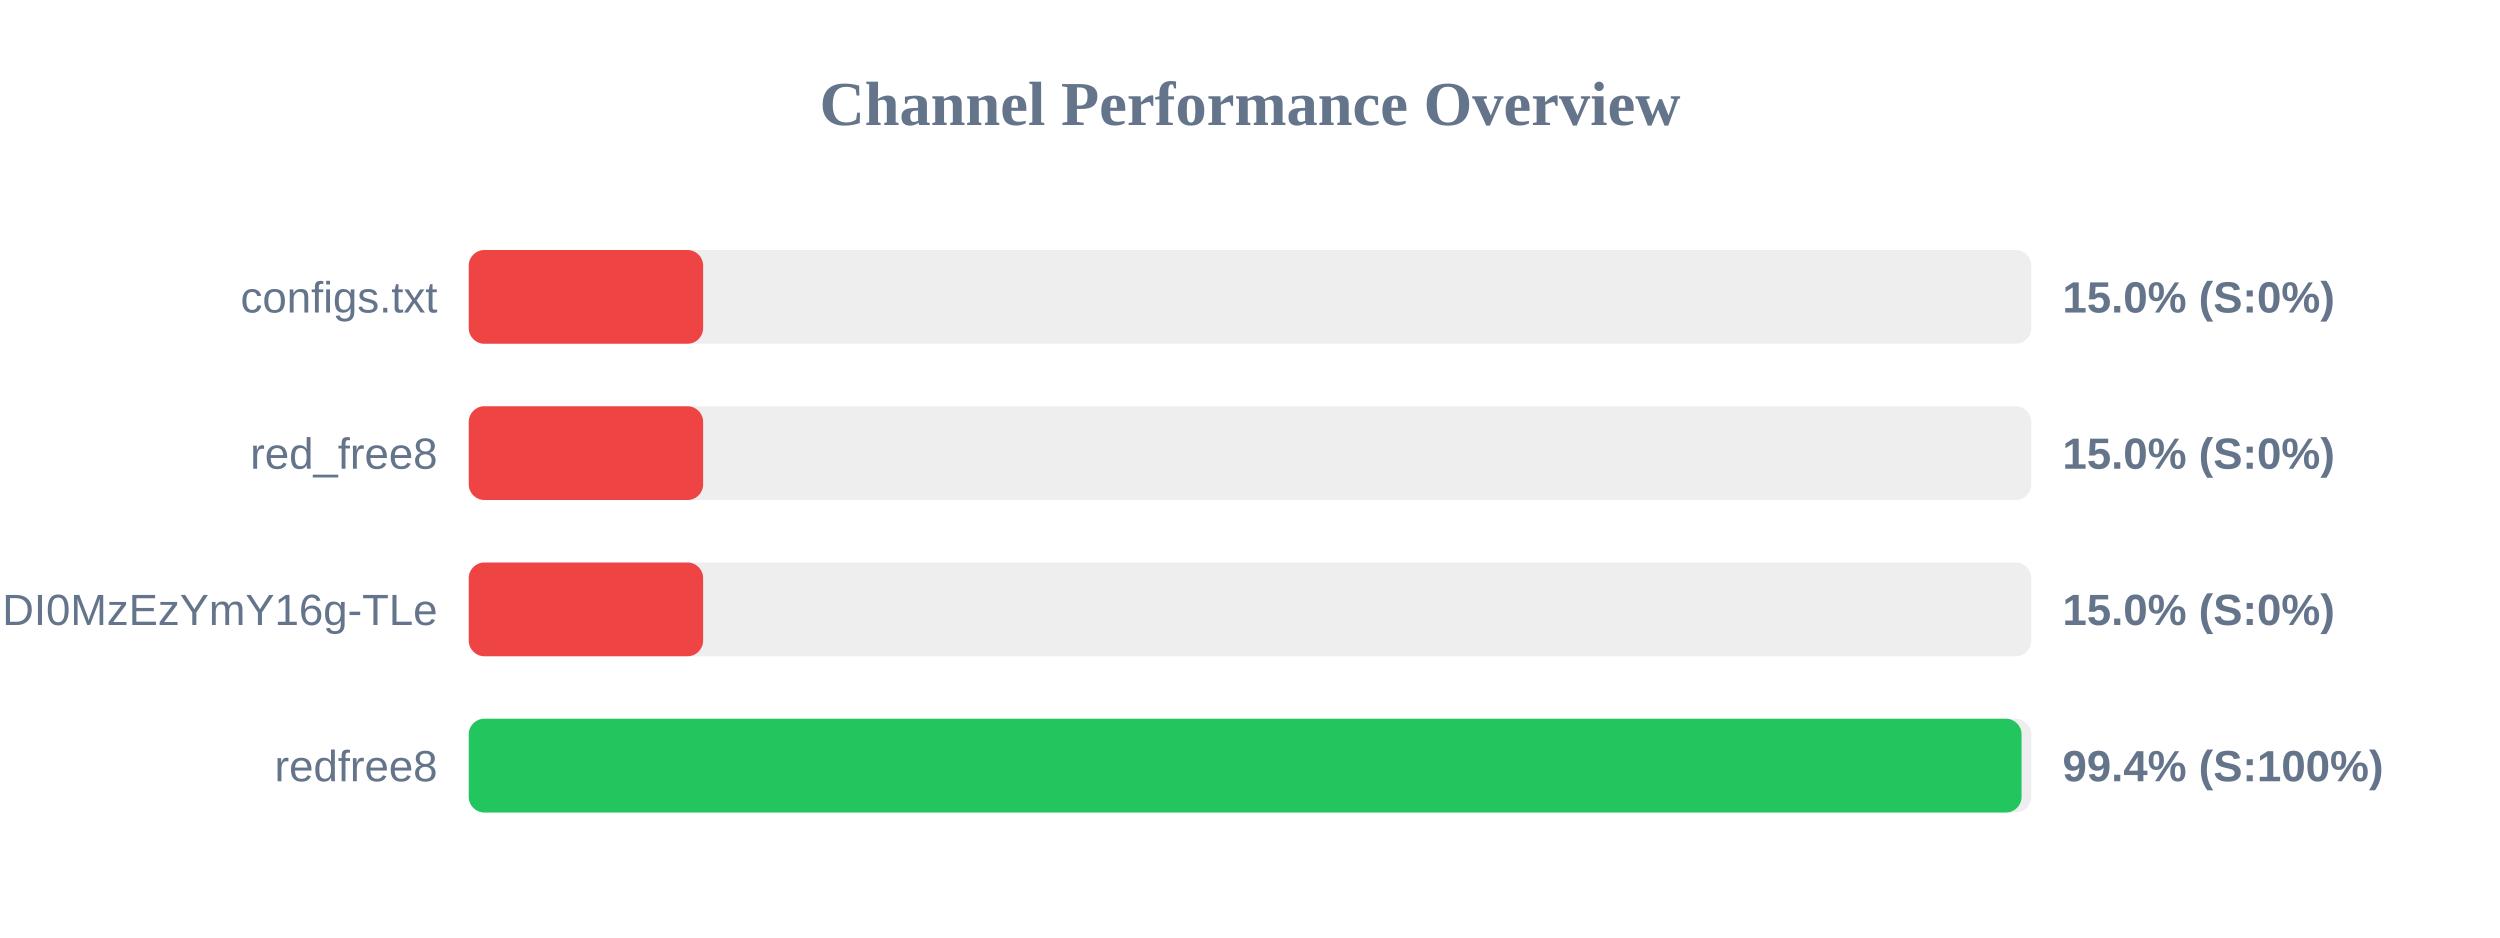
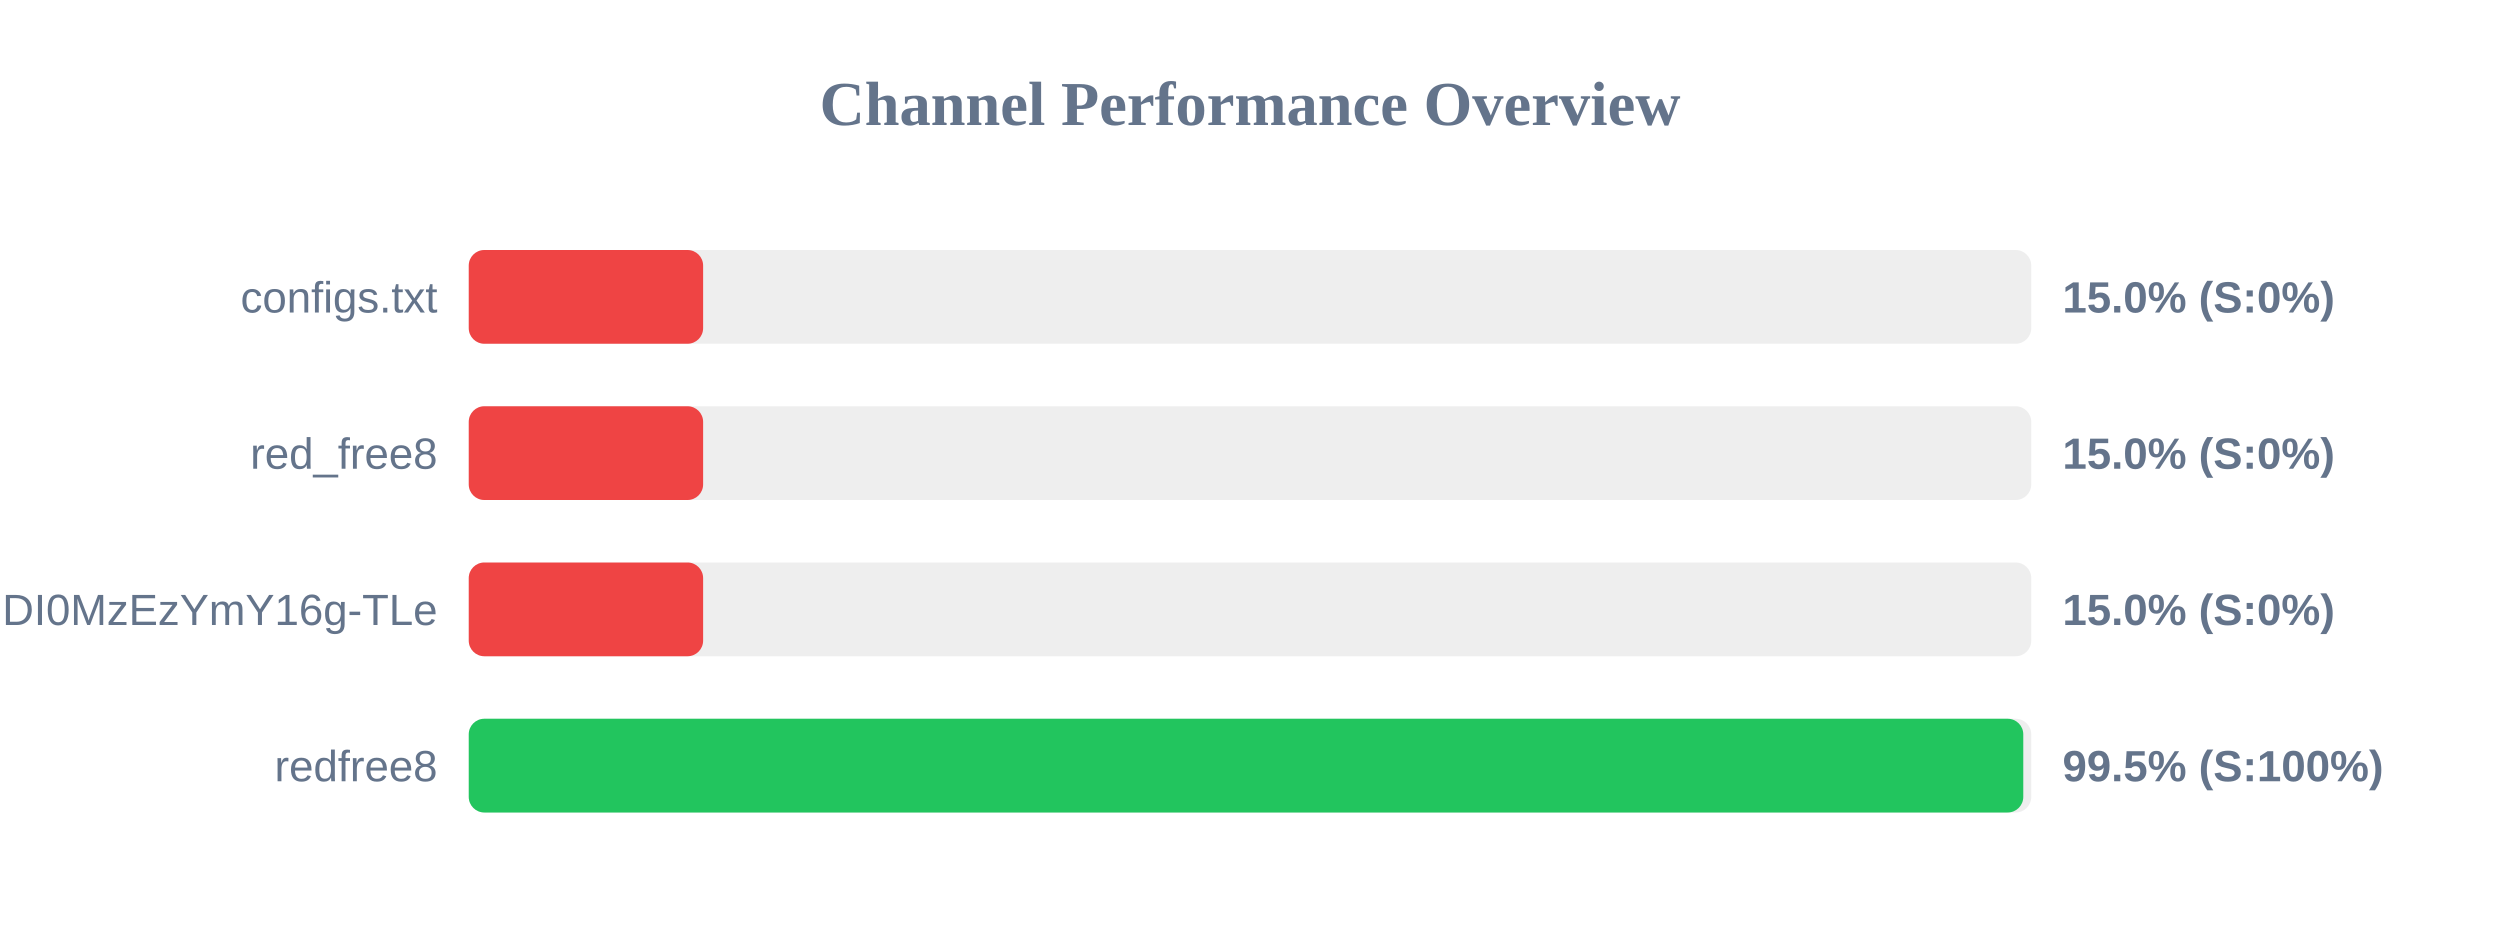
<svg xmlns="http://www.w3.org/2000/svg" width="800" height="300" version="1.1">
  <style>
        .row { font: 14px Arial; fill: #64748b; }
        .score { font: bold 14px Arial; fill: #64748b; }
    </style>
  <text x="400" y="40" text-anchor="middle" font-size="20px" font-weight="bold" fill="#64748b">Channel Performance Overview</text>
  <rect x="150" y="80" width="500" height="30" fill="#eee" rx="5" />
  <rect x="150" y="80" width="75.0" height="30" fill="#ef4444" rx="5" />
  <text x="140" y="100" text-anchor="end" class="row">configs.txt</text>
  <text x="660" y="100" text-anchor="start" class="score">15.0% (S:0%)</text>
  <rect x="150" y="130" width="500" height="30" fill="#eee" rx="5" />
  <rect x="150" y="130" width="75.0" height="30" fill="#ef4444" rx="5" />
  <text x="140" y="150" text-anchor="end" class="row">red_free8</text>
  <text x="660" y="150" text-anchor="start" class="score">15.0% (S:0%)</text>
  <rect x="150" y="180" width="500" height="30" fill="#eee" rx="5" />
  <rect x="150" y="180" width="75.0" height="30" fill="#ef4444" rx="5" />
  <text x="140" y="200" text-anchor="end" class="row">NjEzODY1NDgyOCwxNzQ1NDI0MzEzYmY16g-TLe</text>
  <text x="660" y="200" text-anchor="start" class="score">15.0% (S:0%)</text>
  <rect x="150" y="230" width="500" height="30" fill="#eee" rx="5" />
-   <rect x="150" y="230" width="496.9" height="30" fill="#22c55e" rx="5" />
+   <rect x="150" y="230" width="497.45" height="30" fill="#22c55e" rx="5" />
  <text x="140" y="250" text-anchor="end" class="row">redfree8</text>
-   <text x="660" y="250" text-anchor="start" class="score">99.4% (S:100%)</text>
+   <text x="660" y="250" text-anchor="start" class="score">99.5% (S:100%)</text>
</svg>
